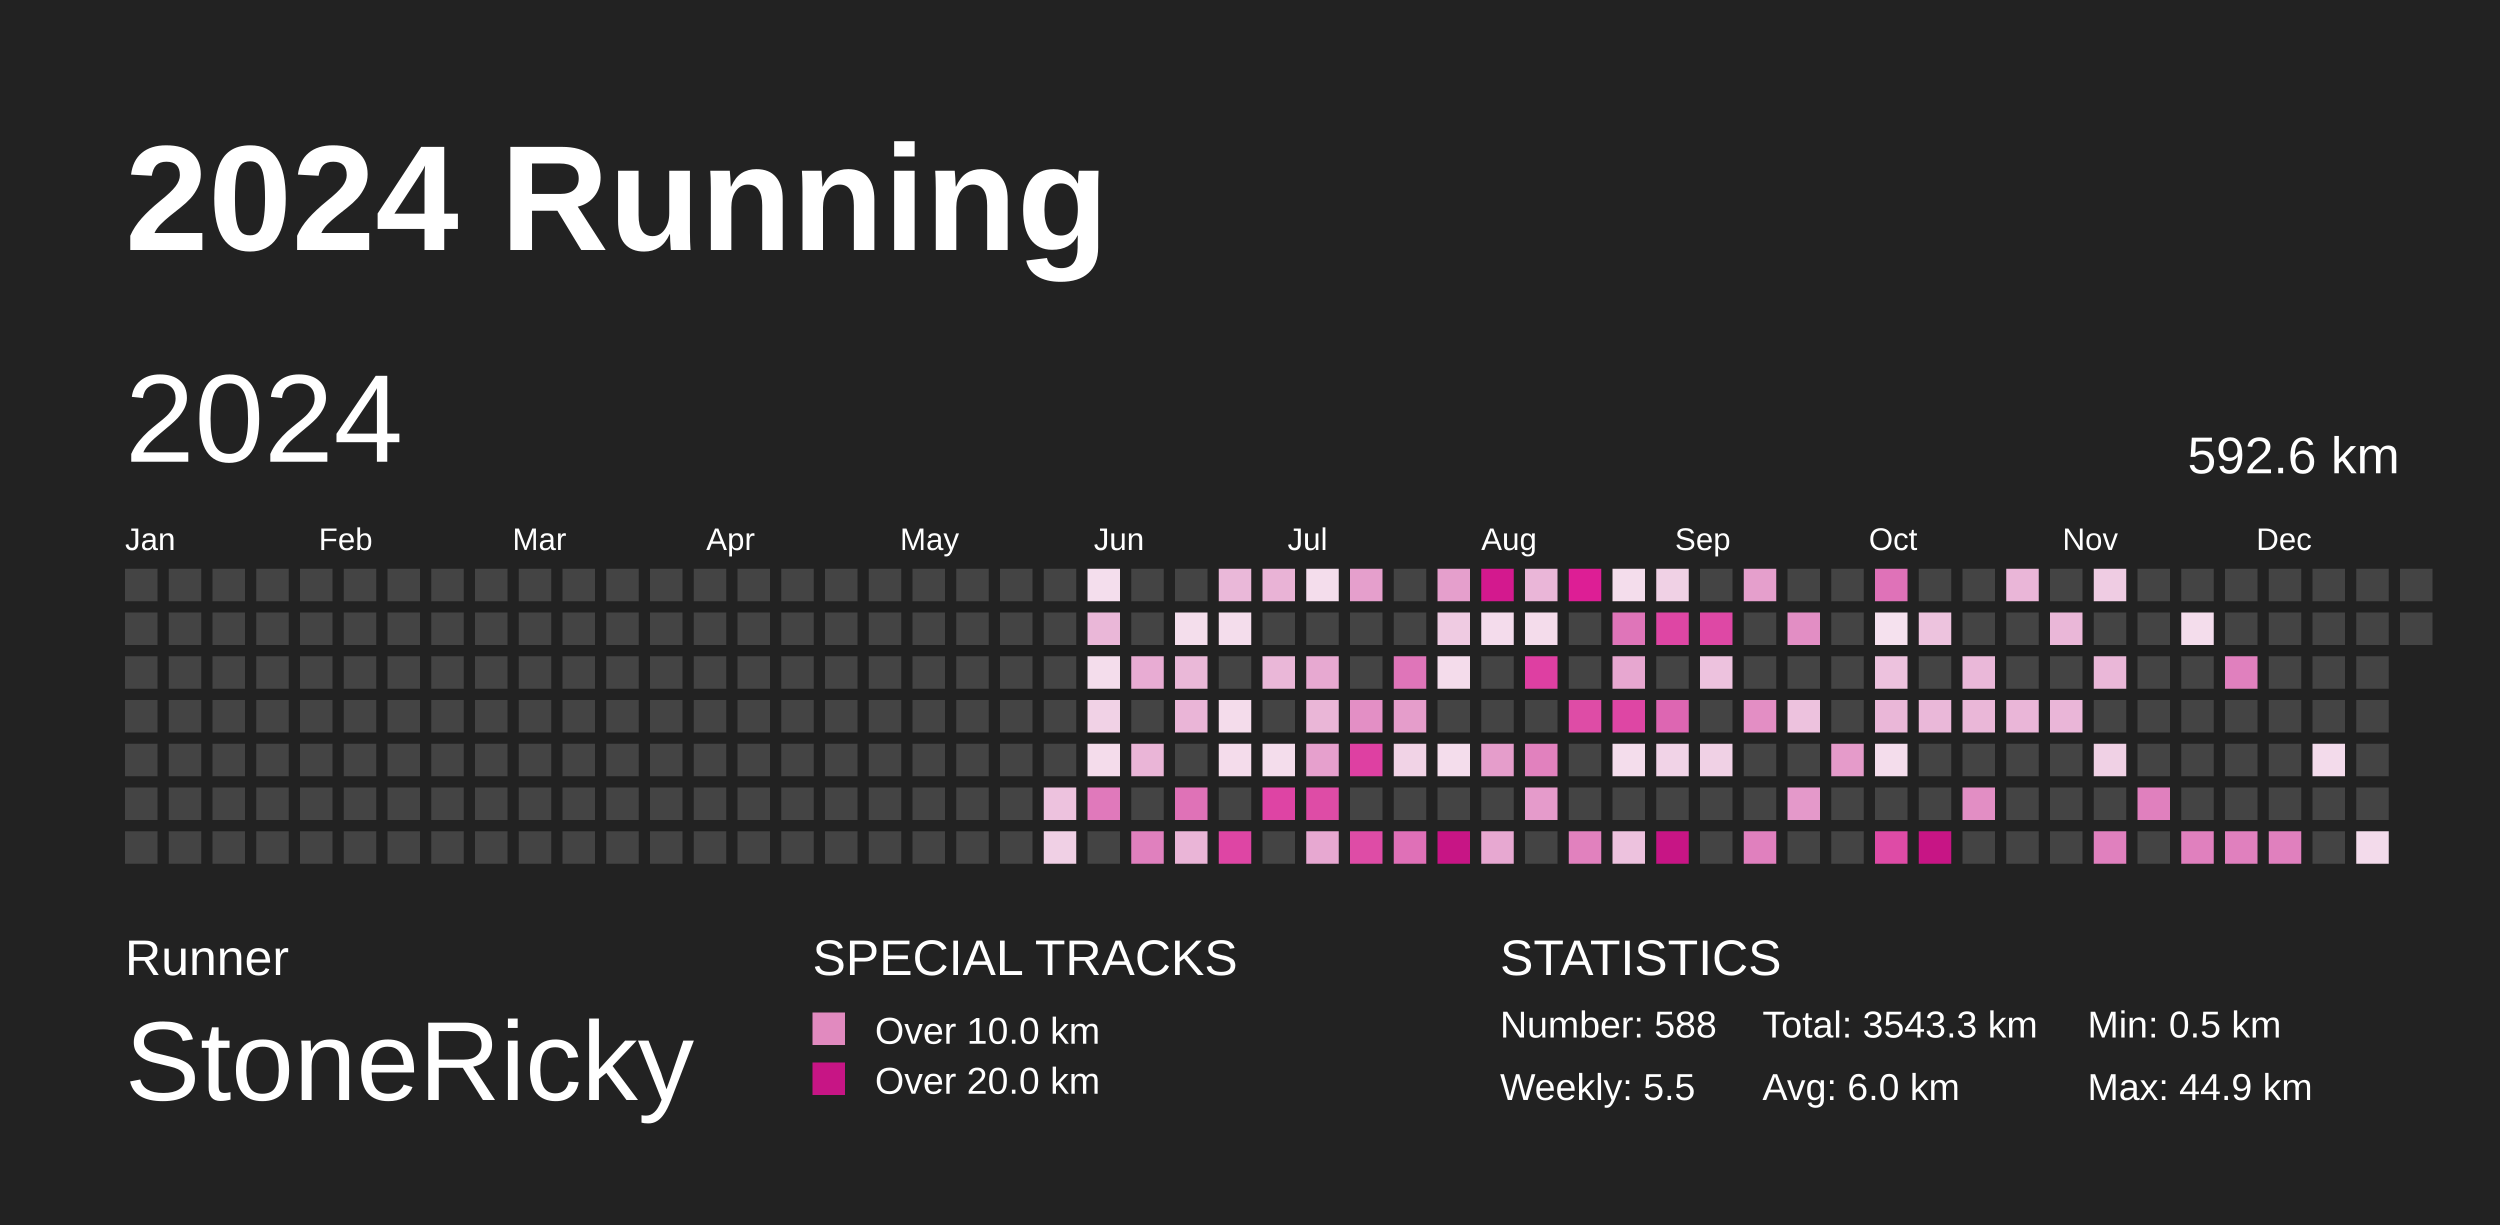
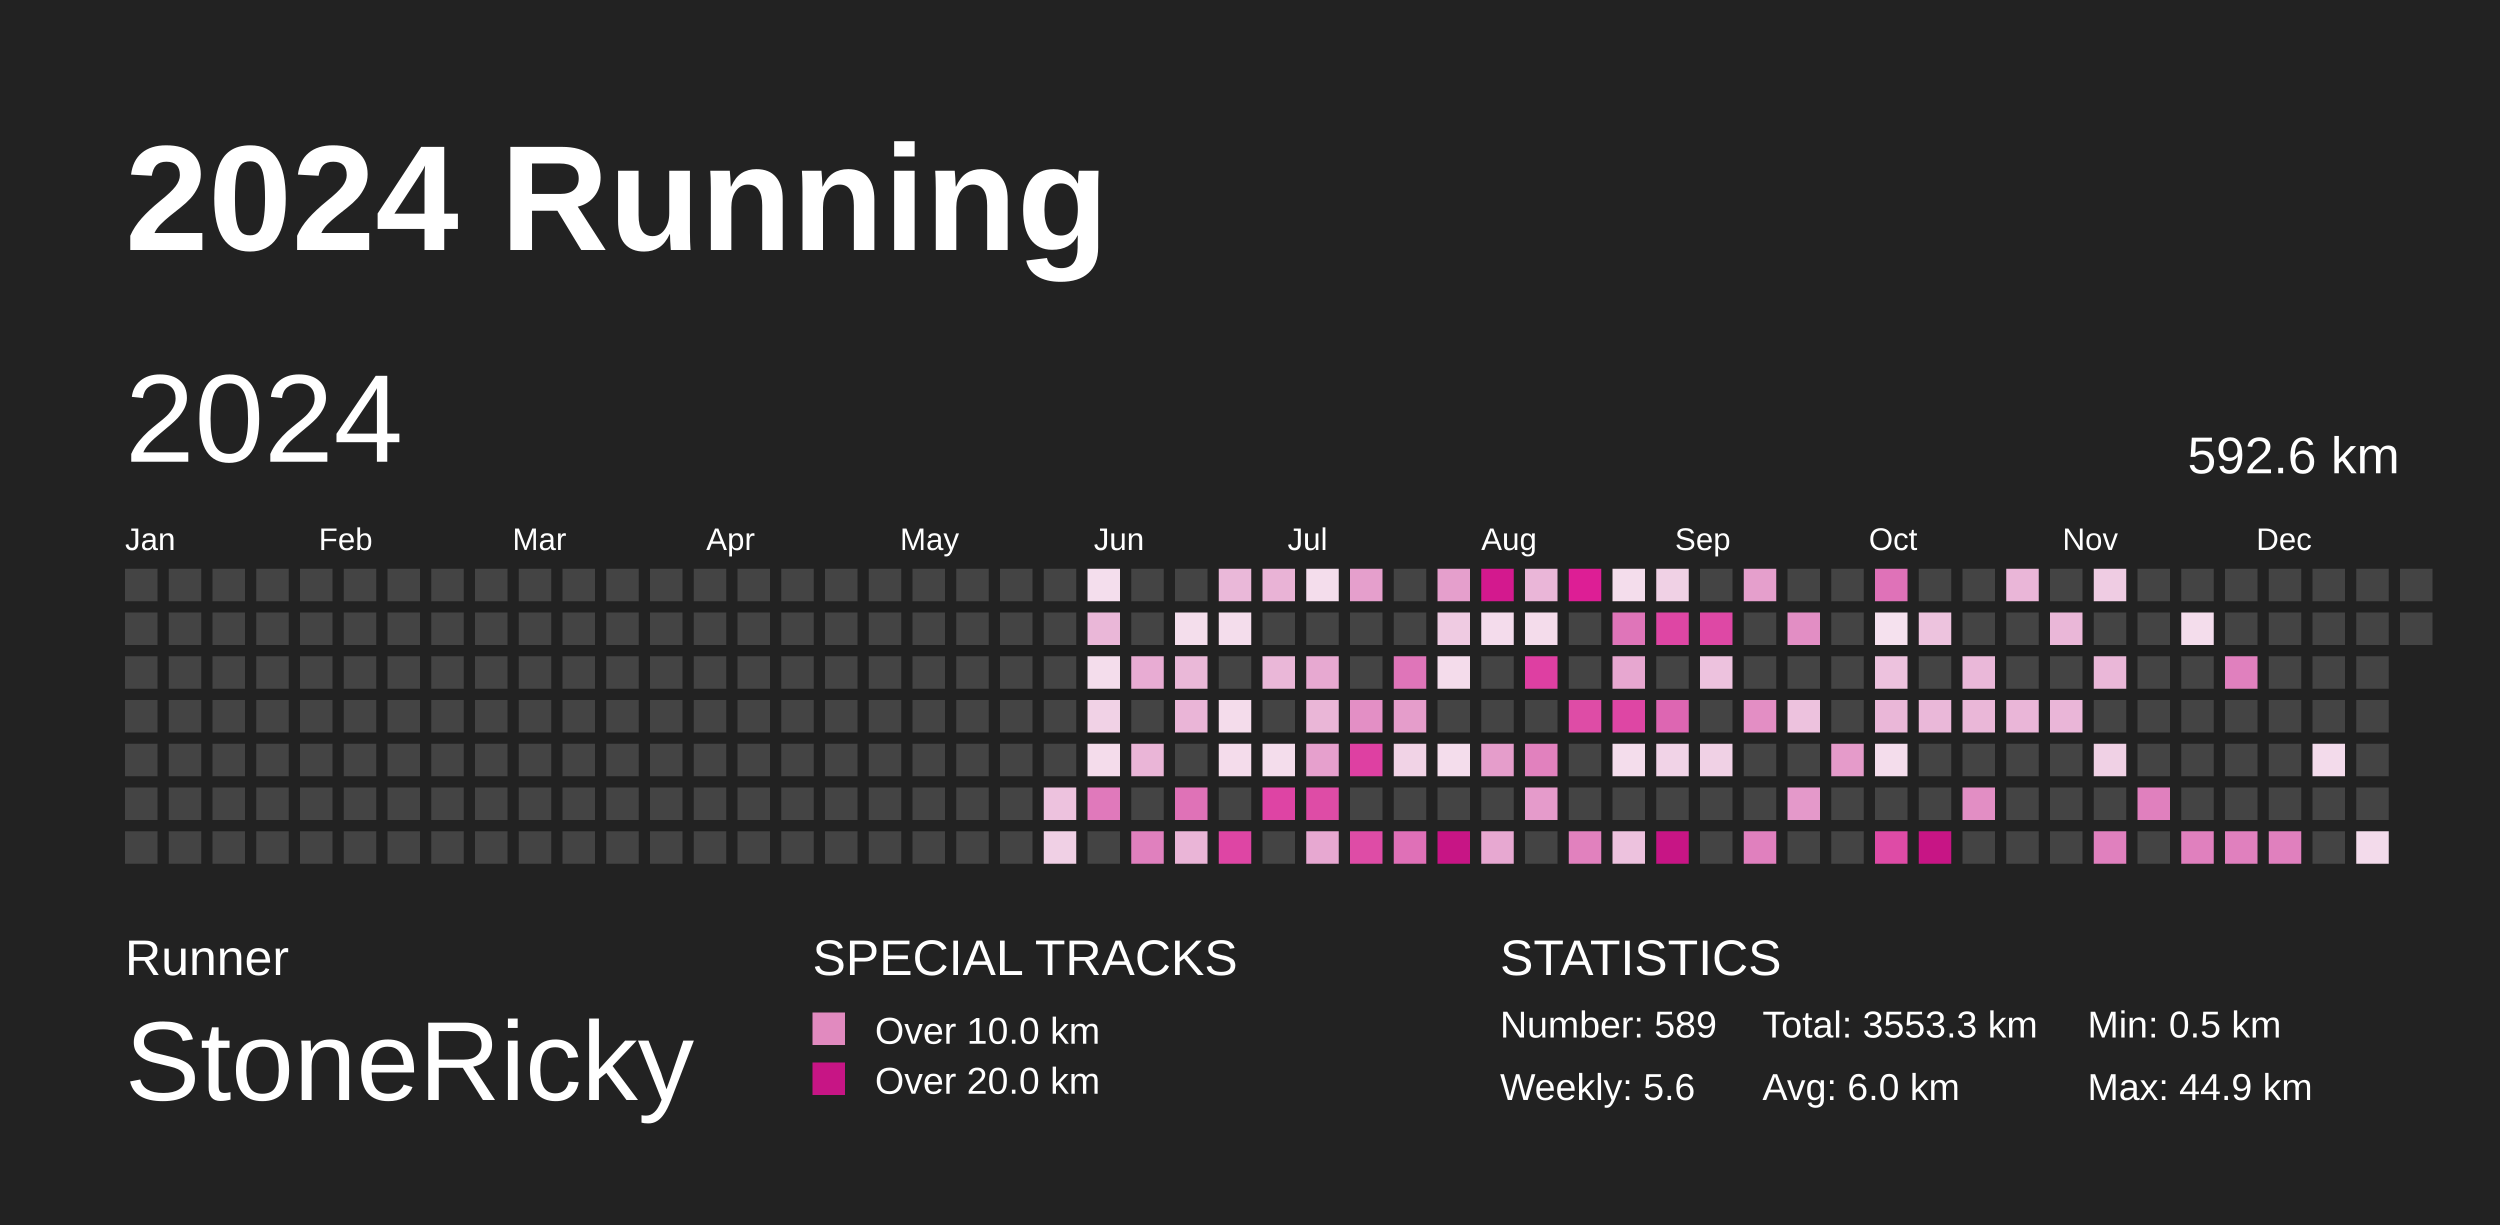
<svg xmlns="http://www.w3.org/2000/svg" baseProfile="full" height="98mm" version="1.1" viewBox="0,0,200,98" width="200mm">
  <defs>
    <pattern height="2" id="indoor-stripe" patternUnits="userSpaceOnUse" width="2">
      <line stroke="white" stroke-opacity="0.45" stroke-width="0.5" x1="0" x2="2" y1="2" y2="0" />
    </pattern>
  </defs>
  <rect fill="#222222" height="98" width="200" x="0" y="0" />
  <text fill="#FFFFFF" style="font-size:12px; font-family:Arial; font-weight:bold;" x="10" y="20">2024 Running</text>
  <text fill="#FFFFFF" style="font-size:4px; font-family:Arial" x="10" y="78">Runner</text>
  <text fill="#FFFFFF" style="font-size:9px; font-family:Arial" x="10" y="88">StoneRicky</text>
  <text fill="#FFFFFF" style="font-size:4px; font-family:Arial" x="65" y="78">SPECIAL TRACKS</text>
  <rect fill="#E18ABF" height="2.6" width="2.6" x="65" y="81" />
  <text fill="#FFFFFF" style="font-size:3px; font-family:Arial" x="70" y="83.5">Over 10.0 km</text>
  <rect fill="#C71585" height="2.6" width="2.6" x="65" y="85" />
  <text fill="#FFFFFF" style="font-size:3px; font-family:Arial" x="70" y="87.5">Over 20.0 km</text>
  <text fill="#FFFFFF" style="font-size:4px; font-family:Arial" x="120" y="78">STATISTICS</text>
-   <text fill="#FFFFFF" style="font-size:3px; font-family:Arial" x="120" y="83">Number: 588</text>
-   <text fill="#FFFFFF" style="font-size:3px; font-family:Arial" x="120" y="88">Weekly: 5.5</text>
-   <text fill="#FFFFFF" style="font-size:3px; font-family:Arial" x="141" y="83">Total: 3543.3 km</text>
+   <text fill="#FFFFFF" style="font-size:3px; font-family:Arial" x="120" y="83">Number: 589</text>
+   <text fill="#FFFFFF" style="font-size:3px; font-family:Arial" x="120" y="88">Weekly: 5.6</text>
+   <text fill="#FFFFFF" style="font-size:3px; font-family:Arial" x="141" y="83">Total: 3553.3 km</text>
  <text fill="#FFFFFF" style="font-size:3px; font-family:Arial" x="141" y="88">Avg: 6.0 km</text>
  <text fill="#FFFFFF" style="font-size:3px; font-family:Arial" x="167" y="83">Min: 0.5 km</text>
  <text fill="#FFFFFF" style="font-size:3px; font-family:Arial" x="167" y="88">Max: 44.9 km</text>
  <text dominant-baseline="hanging" fill="#FFFFFF" style="font-size:10.0px; font-family:Arial;" x="10" y="30">2024</text>
  <text dominant-baseline="hanging" fill="#FFFFFF" style="font-size:4.125px; font-family:Arial;" x="175" y="35">592.6 km</text>
  <text fill="#FFFFFF" style="font-size:2.5px; font-family:Arial" x="10.0" y="44">Jan</text>
  <text fill="#FFFFFF" style="font-size:2.5px; font-family:Arial" x="25.5" y="44">Feb</text>
  <text fill="#FFFFFF" style="font-size:2.5px; font-family:Arial" x="41.0" y="44">Mar</text>
  <text fill="#FFFFFF" style="font-size:2.5px; font-family:Arial" x="56.5" y="44">Apr</text>
  <text fill="#FFFFFF" style="font-size:2.5px; font-family:Arial" x="72.0" y="44">May</text>
  <text fill="#FFFFFF" style="font-size:2.5px; font-family:Arial" x="87.5" y="44">Jun</text>
  <text fill="#FFFFFF" style="font-size:2.5px; font-family:Arial" x="103.0" y="44">Jul</text>
  <text fill="#FFFFFF" style="font-size:2.5px; font-family:Arial" x="118.5" y="44">Aug</text>
  <text fill="#FFFFFF" style="font-size:2.5px; font-family:Arial" x="134.0" y="44">Sep</text>
  <text fill="#FFFFFF" style="font-size:2.5px; font-family:Arial" x="149.5" y="44">Oct</text>
  <text fill="#FFFFFF" style="font-size:2.5px; font-family:Arial" x="165.0" y="44">Nov</text>
  <text fill="#FFFFFF" style="font-size:2.5px; font-family:Arial" x="180.5" y="44">Dec</text>
  <rect fill="#444444" height="2.6" width="2.6" x="10.0" y="45.5" />
  <rect fill="#444444" height="2.6" width="2.6" x="10.0" y="49.0" />
  <rect fill="#444444" height="2.6" width="2.6" x="10.0" y="52.5" />
  <rect fill="#444444" height="2.6" width="2.6" x="10.0" y="56.0" />
  <rect fill="#444444" height="2.6" width="2.6" x="10.0" y="59.5" />
  <rect fill="#444444" height="2.6" width="2.6" x="10.0" y="63.0" />
  <rect fill="#444444" height="2.6" width="2.6" x="10.0" y="66.5" />
  <rect fill="#444444" height="2.6" width="2.6" x="13.5" y="45.5" />
  <rect fill="#444444" height="2.6" width="2.6" x="13.5" y="49.0" />
  <rect fill="#444444" height="2.6" width="2.6" x="13.5" y="52.5" />
  <rect fill="#444444" height="2.6" width="2.6" x="13.5" y="56.0" />
  <rect fill="#444444" height="2.6" width="2.6" x="13.5" y="59.5" />
  <rect fill="#444444" height="2.6" width="2.6" x="13.5" y="63.0" />
  <rect fill="#444444" height="2.6" width="2.6" x="13.5" y="66.5" />
  <rect fill="#444444" height="2.6" width="2.6" x="17.0" y="45.5" />
  <rect fill="#444444" height="2.6" width="2.6" x="17.0" y="49.0" />
  <rect fill="#444444" height="2.6" width="2.6" x="17.0" y="52.5" />
  <rect fill="#444444" height="2.6" width="2.6" x="17.0" y="56.0" />
  <rect fill="#444444" height="2.6" width="2.6" x="17.0" y="59.5" />
  <rect fill="#444444" height="2.6" width="2.6" x="17.0" y="63.0" />
  <rect fill="#444444" height="2.6" width="2.6" x="17.0" y="66.5" />
  <rect fill="#444444" height="2.6" width="2.6" x="20.5" y="45.5" />
  <rect fill="#444444" height="2.6" width="2.6" x="20.5" y="49.0" />
  <rect fill="#444444" height="2.6" width="2.6" x="20.5" y="52.5" />
  <rect fill="#444444" height="2.6" width="2.6" x="20.5" y="56.0" />
  <rect fill="#444444" height="2.6" width="2.6" x="20.5" y="59.5" />
  <rect fill="#444444" height="2.6" width="2.6" x="20.5" y="63.0" />
  <rect fill="#444444" height="2.6" width="2.6" x="20.5" y="66.5" />
  <rect fill="#444444" height="2.6" width="2.6" x="24.0" y="45.5" />
  <rect fill="#444444" height="2.6" width="2.6" x="24.0" y="49.0" />
  <rect fill="#444444" height="2.6" width="2.6" x="24.0" y="52.5" />
  <rect fill="#444444" height="2.6" width="2.6" x="24.0" y="56.0" />
  <rect fill="#444444" height="2.6" width="2.6" x="24.0" y="59.5" />
  <rect fill="#444444" height="2.6" width="2.6" x="24.0" y="63.0" />
  <rect fill="#444444" height="2.6" width="2.6" x="24.0" y="66.5" />
  <rect fill="#444444" height="2.6" width="2.6" x="27.5" y="45.5" />
  <rect fill="#444444" height="2.6" width="2.6" x="27.5" y="49.0" />
  <rect fill="#444444" height="2.6" width="2.6" x="27.5" y="52.5" />
  <rect fill="#444444" height="2.6" width="2.6" x="27.5" y="56.0" />
  <rect fill="#444444" height="2.6" width="2.6" x="27.5" y="59.5" />
  <rect fill="#444444" height="2.6" width="2.6" x="27.5" y="63.0" />
  <rect fill="#444444" height="2.6" width="2.6" x="27.5" y="66.5" />
  <rect fill="#444444" height="2.6" width="2.6" x="31.0" y="45.5" />
  <rect fill="#444444" height="2.6" width="2.6" x="31.0" y="49.0" />
  <rect fill="#444444" height="2.6" width="2.6" x="31.0" y="52.5" />
  <rect fill="#444444" height="2.6" width="2.6" x="31.0" y="56.0" />
  <rect fill="#444444" height="2.6" width="2.6" x="31.0" y="59.5" />
  <rect fill="#444444" height="2.6" width="2.6" x="31.0" y="63.0" />
  <rect fill="#444444" height="2.6" width="2.6" x="31.0" y="66.5" />
  <rect fill="#444444" height="2.6" width="2.6" x="34.5" y="45.5" />
  <rect fill="#444444" height="2.6" width="2.6" x="34.5" y="49.0" />
  <rect fill="#444444" height="2.6" width="2.6" x="34.5" y="52.5" />
  <rect fill="#444444" height="2.6" width="2.6" x="34.5" y="56.0" />
  <rect fill="#444444" height="2.6" width="2.6" x="34.5" y="59.5" />
  <rect fill="#444444" height="2.6" width="2.6" x="34.5" y="63.0" />
  <rect fill="#444444" height="2.6" width="2.6" x="34.5" y="66.5" />
  <rect fill="#444444" height="2.6" width="2.6" x="38.0" y="45.5" />
  <rect fill="#444444" height="2.6" width="2.6" x="38.0" y="49.0" />
  <rect fill="#444444" height="2.6" width="2.6" x="38.0" y="52.5" />
  <rect fill="#444444" height="2.6" width="2.6" x="38.0" y="56.0" />
  <rect fill="#444444" height="2.6" width="2.6" x="38.0" y="59.5" />
  <rect fill="#444444" height="2.6" width="2.6" x="38.0" y="63.0" />
  <rect fill="#444444" height="2.6" width="2.6" x="38.0" y="66.5" />
  <rect fill="#444444" height="2.6" width="2.6" x="41.5" y="45.5" />
  <rect fill="#444444" height="2.6" width="2.6" x="41.5" y="49.0" />
  <rect fill="#444444" height="2.6" width="2.6" x="41.5" y="52.5" />
  <rect fill="#444444" height="2.6" width="2.6" x="41.5" y="56.0" />
  <rect fill="#444444" height="2.6" width="2.6" x="41.5" y="59.5" />
  <rect fill="#444444" height="2.6" width="2.6" x="41.5" y="63.0" />
  <rect fill="#444444" height="2.6" width="2.6" x="41.5" y="66.5" />
  <rect fill="#444444" height="2.6" width="2.6" x="45.0" y="45.5" />
  <rect fill="#444444" height="2.6" width="2.6" x="45.0" y="49.0" />
  <rect fill="#444444" height="2.6" width="2.6" x="45.0" y="52.5" />
  <rect fill="#444444" height="2.6" width="2.6" x="45.0" y="56.0" />
  <rect fill="#444444" height="2.6" width="2.6" x="45.0" y="59.5" />
  <rect fill="#444444" height="2.6" width="2.6" x="45.0" y="63.0" />
  <rect fill="#444444" height="2.6" width="2.6" x="45.0" y="66.5" />
  <rect fill="#444444" height="2.6" width="2.6" x="48.5" y="45.5" />
  <rect fill="#444444" height="2.6" width="2.6" x="48.5" y="49.0" />
  <rect fill="#444444" height="2.6" width="2.6" x="48.5" y="52.5" />
  <rect fill="#444444" height="2.6" width="2.6" x="48.5" y="56.0" />
  <rect fill="#444444" height="2.6" width="2.6" x="48.5" y="59.5" />
  <rect fill="#444444" height="2.6" width="2.6" x="48.5" y="63.0" />
  <rect fill="#444444" height="2.6" width="2.6" x="48.5" y="66.5" />
  <rect fill="#444444" height="2.6" width="2.6" x="52.0" y="45.5" />
  <rect fill="#444444" height="2.6" width="2.6" x="52.0" y="49.0" />
  <rect fill="#444444" height="2.6" width="2.6" x="52.0" y="52.5" />
  <rect fill="#444444" height="2.6" width="2.6" x="52.0" y="56.0" />
  <rect fill="#444444" height="2.6" width="2.6" x="52.0" y="59.5" />
  <rect fill="#444444" height="2.6" width="2.6" x="52.0" y="63.0" />
  <rect fill="#444444" height="2.6" width="2.6" x="52.0" y="66.5" />
  <rect fill="#444444" height="2.6" width="2.6" x="55.5" y="45.5" />
  <rect fill="#444444" height="2.6" width="2.6" x="55.5" y="49.0" />
  <rect fill="#444444" height="2.6" width="2.6" x="55.5" y="52.5" />
  <rect fill="#444444" height="2.6" width="2.6" x="55.5" y="56.0" />
  <rect fill="#444444" height="2.6" width="2.6" x="55.5" y="59.5" />
  <rect fill="#444444" height="2.6" width="2.6" x="55.5" y="63.0" />
  <rect fill="#444444" height="2.6" width="2.6" x="55.5" y="66.5" />
  <rect fill="#444444" height="2.6" width="2.6" x="59.0" y="45.5" />
  <rect fill="#444444" height="2.6" width="2.6" x="59.0" y="49.0" />
  <rect fill="#444444" height="2.6" width="2.6" x="59.0" y="52.5" />
  <rect fill="#444444" height="2.6" width="2.6" x="59.0" y="56.0" />
  <rect fill="#444444" height="2.6" width="2.6" x="59.0" y="59.5" />
  <rect fill="#444444" height="2.6" width="2.6" x="59.0" y="63.0" />
  <rect fill="#444444" height="2.6" width="2.6" x="59.0" y="66.5" />
  <rect fill="#444444" height="2.6" width="2.6" x="62.5" y="45.5" />
  <rect fill="#444444" height="2.6" width="2.6" x="62.5" y="49.0" />
  <rect fill="#444444" height="2.6" width="2.6" x="62.5" y="52.5" />
  <rect fill="#444444" height="2.6" width="2.6" x="62.5" y="56.0" />
  <rect fill="#444444" height="2.6" width="2.6" x="62.5" y="59.5" />
  <rect fill="#444444" height="2.6" width="2.6" x="62.5" y="63.0" />
  <rect fill="#444444" height="2.6" width="2.6" x="62.5" y="66.5" />
  <rect fill="#444444" height="2.6" width="2.6" x="66.0" y="45.5" />
  <rect fill="#444444" height="2.6" width="2.6" x="66.0" y="49.0" />
  <rect fill="#444444" height="2.6" width="2.6" x="66.0" y="52.5" />
  <rect fill="#444444" height="2.6" width="2.6" x="66.0" y="56.0" />
  <rect fill="#444444" height="2.6" width="2.6" x="66.0" y="59.5" />
  <rect fill="#444444" height="2.6" width="2.6" x="66.0" y="63.0" />
  <rect fill="#444444" height="2.6" width="2.6" x="66.0" y="66.5" />
  <rect fill="#444444" height="2.6" width="2.6" x="69.5" y="45.5" />
  <rect fill="#444444" height="2.6" width="2.6" x="69.5" y="49.0" />
  <rect fill="#444444" height="2.6" width="2.6" x="69.5" y="52.5" />
  <rect fill="#444444" height="2.6" width="2.6" x="69.5" y="56.0" />
  <rect fill="#444444" height="2.6" width="2.6" x="69.5" y="59.5" />
  <rect fill="#444444" height="2.6" width="2.6" x="69.5" y="63.0" />
  <rect fill="#444444" height="2.6" width="2.6" x="69.5" y="66.5" />
  <rect fill="#444444" height="2.6" width="2.6" x="73.0" y="45.5" />
  <rect fill="#444444" height="2.6" width="2.6" x="73.0" y="49.0" />
  <rect fill="#444444" height="2.6" width="2.6" x="73.0" y="52.5" />
  <rect fill="#444444" height="2.6" width="2.6" x="73.0" y="56.0" />
  <rect fill="#444444" height="2.6" width="2.6" x="73.0" y="59.5" />
  <rect fill="#444444" height="2.6" width="2.6" x="73.0" y="63.0" />
  <rect fill="#444444" height="2.6" width="2.6" x="73.0" y="66.5" />
  <rect fill="#444444" height="2.6" width="2.6" x="76.5" y="45.5" />
  <rect fill="#444444" height="2.6" width="2.6" x="76.5" y="49.0" />
  <rect fill="#444444" height="2.6" width="2.6" x="76.5" y="52.5" />
  <rect fill="#444444" height="2.6" width="2.6" x="76.5" y="56.0" />
  <rect fill="#444444" height="2.6" width="2.6" x="76.5" y="59.5" />
  <rect fill="#444444" height="2.6" width="2.6" x="76.5" y="63.0" />
  <rect fill="#444444" height="2.6" width="2.6" x="76.5" y="66.5" />
  <rect fill="#444444" height="2.6" width="2.6" x="80.0" y="45.5" />
  <rect fill="#444444" height="2.6" width="2.6" x="80.0" y="49.0" />
  <rect fill="#444444" height="2.6" width="2.6" x="80.0" y="52.5" />
  <rect fill="#444444" height="2.6" width="2.6" x="80.0" y="56.0" />
  <rect fill="#444444" height="2.6" width="2.6" x="80.0" y="59.5" />
  <rect fill="#444444" height="2.6" width="2.6" x="80.0" y="63.0" />
  <rect fill="#444444" height="2.6" width="2.6" x="80.0" y="66.5" />
  <rect fill="#444444" height="2.6" width="2.6" x="83.5" y="45.5" />
  <rect fill="#444444" height="2.6" width="2.6" x="83.5" y="49.0" />
  <rect fill="#444444" height="2.6" width="2.6" x="83.5" y="52.5" />
  <rect fill="#444444" height="2.6" width="2.6" x="83.5" y="56.0" />
  <rect fill="#444444" height="2.6" width="2.6" x="83.5" y="59.5" />
  <rect fill="#edc2de" height="2.6" width="2.6" x="83.5" y="63.0" />
  <rect fill="#f0d0e5" height="2.6" width="2.6" x="83.5" y="66.5" />
  <rect fill="#f4deed" height="2.6" width="2.6" x="87.0" y="45.5" />
  <rect fill="#eab7d8" height="2.6" width="2.6" x="87.0" y="49.0" />
  <rect fill="#f4ddec" height="2.6" width="2.6" x="87.0" y="52.5" />
  <rect fill="#f1d2e6" height="2.6" width="2.6" x="87.0" y="56.0" />
  <rect fill="#f4dceb" height="2.6" width="2.6" x="87.0" y="59.5" />
  <rect fill="#e079bb" height="2.6" width="2.6" x="87.0" y="63.0" />
  <rect fill="#444444" height="2.6" width="2.6" x="87.0" y="66.5" />
  <rect fill="#444444" height="2.6" width="2.6" x="90.5" y="45.5" />
  <rect fill="#444444" height="2.6" width="2.6" x="90.5" y="49.0" />
  <rect fill="#e8acd3" height="2.6" width="2.6" x="90.5" y="52.5" />
  <rect fill="#444444" height="2.6" width="2.6" x="90.5" y="56.0" />
  <rect fill="#eab5d7" height="2.6" width="2.6" x="90.5" y="59.5" />
  <rect fill="#444444" height="2.6" width="2.6" x="90.5" y="63.0" />
  <rect fill="#e080be" height="2.6" width="2.6" x="90.5" y="66.5" />
  <rect fill="#444444" height="2.6" width="2.6" x="94.0" y="45.5" />
  <rect fill="#f4deec" height="2.6" width="2.6" x="94.0" y="49.0" />
  <rect fill="#eab8d8" height="2.6" width="2.6" x="94.0" y="52.5" />
  <rect fill="#eab5d7" height="2.6" width="2.6" x="94.0" y="56.0" />
  <rect fill="#444444" height="2.6" width="2.6" x="94.0" y="59.5" />
  <rect fill="#df72b7" height="2.6" width="2.6" x="94.0" y="63.0" />
  <rect fill="#eab5d7" height="2.6" width="2.6" x="94.0" y="66.5" />
  <rect fill="#eab8d9" height="2.6" width="2.6" x="97.5" y="45.5" />
  <rect fill="#f4ddec" height="2.6" width="2.6" x="97.5" y="49.0" />
  <rect fill="#444444" height="2.6" width="2.6" x="97.5" y="52.5" />
  <rect fill="#f4dceb" height="2.6" width="2.6" x="97.5" y="56.0" />
  <rect fill="#f4dceb" height="2.6" width="2.6" x="97.5" y="59.5" />
  <rect fill="#444444" height="2.6" width="2.6" x="97.5" y="63.0" />
  <rect fill="#de45a4" height="2.6" width="2.6" x="97.5" y="66.5" />
  <rect fill="#e9b3d6" height="2.6" width="2.6" x="101.0" y="45.5" />
  <rect fill="#444444" height="2.6" width="2.6" x="101.0" y="49.0" />
  <rect fill="#eab7d8" height="2.6" width="2.6" x="101.0" y="52.5" />
  <rect fill="#444444" height="2.6" width="2.6" x="101.0" y="56.0" />
  <rect fill="#f4ddec" height="2.6" width="2.6" x="101.0" y="59.5" />
  <rect fill="#de44a4" height="2.6" width="2.6" x="101.0" y="63.0" />
  <rect fill="#444444" height="2.6" width="2.6" x="101.0" y="66.5" />
  <rect fill="#f4ddec" height="2.6" width="2.6" x="104.5" y="45.5" />
  <rect fill="#444444" height="2.6" width="2.6" x="104.5" y="49.0" />
  <rect fill="#e7a9d1" height="2.6" width="2.6" x="104.5" y="52.5" />
  <rect fill="#eab6d7" height="2.6" width="2.6" x="104.5" y="56.0" />
  <rect fill="#e6a0cd" height="2.6" width="2.6" x="104.5" y="59.5" />
  <rect fill="#de4ca6" height="2.6" width="2.6" x="104.5" y="63.0" />
  <rect fill="#e7a8d1" height="2.6" width="2.6" x="104.5" y="66.5" />
  <rect fill="#e59fcc" height="2.6" width="2.6" x="108.0" y="45.5" />
  <rect fill="#444444" height="2.6" width="2.6" x="108.0" y="49.0" />
  <rect fill="#444444" height="2.6" width="2.6" x="108.0" y="52.5" />
  <rect fill="#e38fc5" height="2.6" width="2.6" x="108.0" y="56.0" />
  <rect fill="#de40a2" height="2.6" width="2.6" x="108.0" y="59.5" />
  <rect fill="#444444" height="2.6" width="2.6" x="108.0" y="63.0" />
  <rect fill="#de4ca6" height="2.6" width="2.6" x="108.0" y="66.5" />
  <rect fill="#444444" height="2.6" width="2.6" x="111.5" y="45.5" />
  <rect fill="#444444" height="2.6" width="2.6" x="111.5" y="49.0" />
  <rect fill="#df75b9" height="2.6" width="2.6" x="111.5" y="52.5" />
  <rect fill="#e59dcb" height="2.6" width="2.6" x="111.5" y="56.0" />
  <rect fill="#f1d3e6" height="2.6" width="2.6" x="111.5" y="59.5" />
  <rect fill="#444444" height="2.6" width="2.6" x="111.5" y="63.0" />
  <rect fill="#df70b7" height="2.6" width="2.6" x="111.5" y="66.5" />
  <rect fill="#e59fcc" height="2.6" width="2.6" x="115.0" y="45.5" />
  <rect fill="#efcbe2" height="2.6" width="2.6" x="115.0" y="49.0" />
  <rect fill="#f4dceb" height="2.6" width="2.6" x="115.0" y="52.5" />
  <rect fill="#444444" height="2.6" width="2.6" x="115.0" y="56.0" />
  <rect fill="#f4ddec" height="2.6" width="2.6" x="115.0" y="59.5" />
  <rect fill="#444444" height="2.6" width="2.6" x="115.0" y="63.0" />
  <rect fill="#C71585" height="2.6" width="2.6" x="115.0" y="66.5" />
  <rect fill="#d3198e" height="2.6" width="2.6" x="118.5" y="45.5" />
  <rect fill="#f4dcec" height="2.6" width="2.6" x="118.5" y="49.0" />
  <rect fill="#444444" height="2.6" width="2.6" x="118.5" y="52.5" />
  <rect fill="#444444" height="2.6" width="2.6" x="118.5" y="56.0" />
  <rect fill="#e59dcb" height="2.6" width="2.6" x="118.5" y="59.5" />
  <rect fill="#444444" height="2.6" width="2.6" x="118.5" y="63.0" />
  <rect fill="#e7a8d1" height="2.6" width="2.6" x="118.5" y="66.5" />
  <rect fill="#eab6d8" height="2.6" width="2.6" x="122.0" y="45.5" />
  <rect fill="#f4dceb" height="2.6" width="2.6" x="122.0" y="49.0" />
  <rect fill="#de3fa2" height="2.6" width="2.6" x="122.0" y="52.5" />
  <rect fill="#444444" height="2.6" width="2.6" x="122.0" y="56.0" />
  <rect fill="#e181be" height="2.6" width="2.6" x="122.0" y="59.5" />
  <rect fill="#e59bcb" height="2.6" width="2.6" x="122.0" y="63.0" />
  <rect fill="#444444" height="2.6" width="2.6" x="122.0" y="66.5" />
  <rect fill="#dd1e95" height="2.6" width="2.6" x="125.5" y="45.5" />
  <rect fill="#444444" height="2.6" width="2.6" x="125.5" y="49.0" />
  <rect fill="#444444" height="2.6" width="2.6" x="125.5" y="52.5" />
  <rect fill="#de4ca6" height="2.6" width="2.6" x="125.5" y="56.0" />
  <rect fill="#444444" height="2.6" width="2.6" x="125.5" y="59.5" />
  <rect fill="#444444" height="2.6" width="2.6" x="125.5" y="63.0" />
  <rect fill="#e181be" height="2.6" width="2.6" x="125.5" y="66.5" />
  <rect fill="#f4ddec" height="2.6" width="2.6" x="129.0" y="45.5" />
  <rect fill="#df75b9" height="2.6" width="2.6" x="129.0" y="49.0" />
  <rect fill="#e7a7d0" height="2.6" width="2.6" x="129.0" y="52.5" />
  <rect fill="#de46a4" height="2.6" width="2.6" x="129.0" y="56.0" />
  <rect fill="#f4ddec" height="2.6" width="2.6" x="129.0" y="59.5" />
  <rect fill="#444444" height="2.6" width="2.6" x="129.0" y="63.0" />
  <rect fill="#edc2de" height="2.6" width="2.6" x="129.0" y="66.5" />
  <rect fill="#f0d1e5" height="2.6" width="2.6" x="132.5" y="45.5" />
  <rect fill="#de46a4" height="2.6" width="2.6" x="132.5" y="49.0" />
  <rect fill="#444444" height="2.6" width="2.6" x="132.5" y="52.5" />
  <rect fill="#dd66b2" height="2.6" width="2.6" x="132.5" y="56.0" />
  <rect fill="#f1d3e7" height="2.6" width="2.6" x="132.5" y="59.5" />
  <rect fill="#444444" height="2.6" width="2.6" x="132.5" y="63.0" />
  <rect fill="#C71585" height="2.6" width="2.6" x="132.5" y="66.5" />
  <rect fill="#444444" height="2.6" width="2.6" x="136.0" y="45.5" />
  <rect fill="#de48a5" height="2.6" width="2.6" x="136.0" y="49.0" />
  <rect fill="#edc2de" height="2.6" width="2.6" x="136.0" y="52.5" />
  <rect fill="#444444" height="2.6" width="2.6" x="136.0" y="56.0" />
  <rect fill="#f0d1e5" height="2.6" width="2.6" x="136.0" y="59.5" />
  <rect fill="#444444" height="2.6" width="2.6" x="136.0" y="63.0" />
  <rect fill="#444444" height="2.6" width="2.6" x="136.0" y="66.5" />
  <rect fill="#e59fcc" height="2.6" width="2.6" x="139.5" y="45.5" />
  <rect fill="#444444" height="2.6" width="2.6" x="139.5" y="49.0" />
  <rect fill="#444444" height="2.6" width="2.6" x="139.5" y="52.5" />
  <rect fill="#e38ec4" height="2.6" width="2.6" x="139.5" y="56.0" />
  <rect fill="#444444" height="2.6" width="2.6" x="139.5" y="59.5" />
  <rect fill="#444444" height="2.6" width="2.6" x="139.5" y="63.0" />
  <rect fill="#e080be" height="2.6" width="2.6" x="139.5" y="66.5" />
  <rect fill="#444444" height="2.6" width="2.6" x="143.0" y="45.5" />
  <rect fill="#e28ec4" height="2.6" width="2.6" x="143.0" y="49.0" />
  <rect fill="#444444" height="2.6" width="2.6" x="143.0" y="52.5" />
  <rect fill="#edc2de" height="2.6" width="2.6" x="143.0" y="56.0" />
  <rect fill="#444444" height="2.6" width="2.6" x="143.0" y="59.5" />
  <rect fill="#e499ca" height="2.6" width="2.6" x="143.0" y="63.0" />
  <rect fill="#444444" height="2.6" width="2.6" x="143.0" y="66.5" />
  <rect fill="#444444" height="2.6" width="2.6" x="146.5" y="45.5" />
  <rect fill="#444444" height="2.6" width="2.6" x="146.5" y="49.0" />
  <rect fill="#444444" height="2.6" width="2.6" x="146.5" y="52.5" />
  <rect fill="#444444" height="2.6" width="2.6" x="146.5" y="56.0" />
  <rect fill="#e59bca" height="2.6" width="2.6" x="146.5" y="59.5" />
  <rect fill="#444444" height="2.6" width="2.6" x="146.5" y="63.0" />
  <rect fill="#444444" height="2.6" width="2.6" x="146.5" y="66.5" />
  <rect fill="#df72b8" height="2.6" width="2.6" x="150.0" y="45.5" />
  <rect fill="#f5e1ee" height="2.6" width="2.6" x="150.0" y="49.0" />
  <rect fill="#edc2de" height="2.6" width="2.6" x="150.0" y="52.5" />
  <rect fill="#eab7d8" height="2.6" width="2.6" x="150.0" y="56.0" />
  <rect fill="#f4ddec" height="2.6" width="2.6" x="150.0" y="59.5" />
  <rect fill="#444444" height="2.6" width="2.6" x="150.0" y="63.0" />
  <rect fill="#de4ba6" height="2.6" width="2.6" x="150.0" y="66.5" />
  <rect fill="#444444" height="2.6" width="2.6" x="153.5" y="45.5" />
  <rect fill="#edc3de" height="2.6" width="2.6" x="153.5" y="49.0" />
  <rect fill="#444444" height="2.6" width="2.6" x="153.5" y="52.5" />
  <rect fill="#eab8d9" height="2.6" width="2.6" x="153.5" y="56.0" />
  <rect fill="#444444" height="2.6" width="2.6" x="153.5" y="59.5" />
  <rect fill="#444444" height="2.6" width="2.6" x="153.5" y="63.0" />
  <rect fill="#C71585" height="2.6" width="2.6" x="153.5" y="66.5" />
  <rect fill="#444444" height="2.6" width="2.6" x="157.0" y="45.5" />
  <rect fill="#444444" height="2.6" width="2.6" x="157.0" y="49.0" />
  <rect fill="#eab8d9" height="2.6" width="2.6" x="157.0" y="52.5" />
  <rect fill="#eab7d8" height="2.6" width="2.6" x="157.0" y="56.0" />
  <rect fill="#444444" height="2.6" width="2.6" x="157.0" y="59.5" />
  <rect fill="#e28ec4" height="2.6" width="2.6" x="157.0" y="63.0" />
  <rect fill="#444444" height="2.6" width="2.6" x="157.0" y="66.5" />
  <rect fill="#eab6d8" height="2.6" width="2.6" x="160.5" y="45.5" />
  <rect fill="#444444" height="2.6" width="2.6" x="160.5" y="49.0" />
  <rect fill="#444444" height="2.6" width="2.6" x="160.5" y="52.5" />
  <rect fill="#eab6d8" height="2.6" width="2.6" x="160.5" y="56.0" />
  <rect fill="#444444" height="2.6" width="2.6" x="160.5" y="59.5" />
  <rect fill="#444444" height="2.6" width="2.6" x="160.5" y="63.0" />
  <rect fill="#444444" height="2.6" width="2.6" x="160.5" y="66.5" />
  <rect fill="#444444" height="2.6" width="2.6" x="164.0" y="45.5" />
  <rect fill="#eab7d8" height="2.6" width="2.6" x="164.0" y="49.0" />
  <rect fill="#444444" height="2.6" width="2.6" x="164.0" y="52.5" />
  <rect fill="#eab6d8" height="2.6" width="2.6" x="164.0" y="56.0" />
  <rect fill="#444444" height="2.6" width="2.6" x="164.0" y="59.5" />
  <rect fill="#444444" height="2.6" width="2.6" x="164.0" y="63.0" />
  <rect fill="#444444" height="2.6" width="2.6" x="164.0" y="66.5" />
  <rect fill="#efcce3" height="2.6" width="2.6" x="167.5" y="45.5" />
  <rect fill="#444444" height="2.6" width="2.6" x="167.5" y="49.0" />
  <rect fill="#eab7d8" height="2.6" width="2.6" x="167.5" y="52.5" />
  <rect fill="#444444" height="2.6" width="2.6" x="167.5" y="56.0" />
  <rect fill="#f0d1e5" height="2.6" width="2.6" x="167.5" y="59.5" />
  <rect fill="#444444" height="2.6" width="2.6" x="167.5" y="63.0" />
  <rect fill="#e080be" height="2.6" width="2.6" x="167.5" y="66.5" />
  <rect fill="#444444" height="2.6" width="2.6" x="171.0" y="45.5" />
  <rect fill="#444444" height="2.6" width="2.6" x="171.0" y="49.0" />
  <rect fill="#444444" height="2.6" width="2.6" x="171.0" y="52.5" />
  <rect fill="#444444" height="2.6" width="2.6" x="171.0" y="56.0" />
  <rect fill="#444444" height="2.6" width="2.6" x="171.0" y="59.5" />
  <rect fill="#e080be" height="2.6" width="2.6" x="171.0" y="63.0" />
  <rect fill="#444444" height="2.6" width="2.6" x="171.0" y="66.5" />
  <rect fill="#444444" height="2.6" width="2.6" x="174.5" y="45.5" />
  <rect fill="#f4ddec" height="2.6" width="2.6" x="174.5" y="49.0" />
  <rect fill="#444444" height="2.6" width="2.6" x="174.5" y="52.5" />
  <rect fill="#444444" height="2.6" width="2.6" x="174.5" y="56.0" />
  <rect fill="#444444" height="2.6" width="2.6" x="174.5" y="59.5" />
  <rect fill="#444444" height="2.6" width="2.6" x="174.5" y="63.0" />
  <rect fill="#e080be" height="2.6" width="2.6" x="174.5" y="66.5" />
  <rect fill="#444444" height="2.6" width="2.6" x="178.0" y="45.5" />
  <rect fill="#444444" height="2.6" width="2.6" x="178.0" y="49.0" />
  <rect fill="#e080be" height="2.6" width="2.6" x="178.0" y="52.5" />
  <rect fill="#444444" height="2.6" width="2.6" x="178.0" y="56.0" />
  <rect fill="#444444" height="2.6" width="2.6" x="178.0" y="59.5" />
  <rect fill="#444444" height="2.6" width="2.6" x="178.0" y="63.0" />
  <rect fill="#e080be" height="2.6" width="2.6" x="178.0" y="66.5" />
  <rect fill="#444444" height="2.6" width="2.6" x="181.5" y="45.5" />
  <rect fill="#444444" height="2.6" width="2.6" x="181.5" y="49.0" />
  <rect fill="#444444" height="2.6" width="2.6" x="181.5" y="52.5" />
  <rect fill="#444444" height="2.6" width="2.6" x="181.5" y="56.0" />
  <rect fill="#444444" height="2.6" width="2.6" x="181.5" y="59.5" />
  <rect fill="#444444" height="2.6" width="2.6" x="181.5" y="63.0" />
  <rect fill="#e080be" height="2.6" width="2.6" x="181.5" y="66.5" />
  <rect fill="#444444" height="2.6" width="2.6" x="185.0" y="45.5" />
  <rect fill="#444444" height="2.6" width="2.6" x="185.0" y="49.0" />
  <rect fill="#444444" height="2.6" width="2.6" x="185.0" y="52.5" />
  <rect fill="#444444" height="2.6" width="2.6" x="185.0" y="56.0" />
  <rect fill="#f3dbeb" height="2.6" width="2.6" x="185.0" y="59.5" />
  <rect fill="#444444" height="2.6" width="2.6" x="185.0" y="63.0" />
  <rect fill="#444444" height="2.6" width="2.6" x="185.0" y="66.5" />
  <rect fill="#444444" height="2.6" width="2.6" x="188.5" y="45.5" />
  <rect fill="#444444" height="2.6" width="2.6" x="188.5" y="49.0" />
  <rect fill="#444444" height="2.6" width="2.6" x="188.5" y="52.5" />
  <rect fill="#444444" height="2.6" width="2.6" x="188.5" y="56.0" />
  <rect fill="#444444" height="2.6" width="2.6" x="188.5" y="59.5" />
  <rect fill="#444444" height="2.6" width="2.6" x="188.5" y="63.0" />
  <rect fill="#f3dbeb" height="2.6" width="2.6" x="188.5" y="66.5" />
  <rect fill="#444444" height="2.6" width="2.6" x="192.0" y="45.5" />
  <rect fill="#444444" height="2.6" width="2.6" x="192.0" y="49.0" />
</svg>
